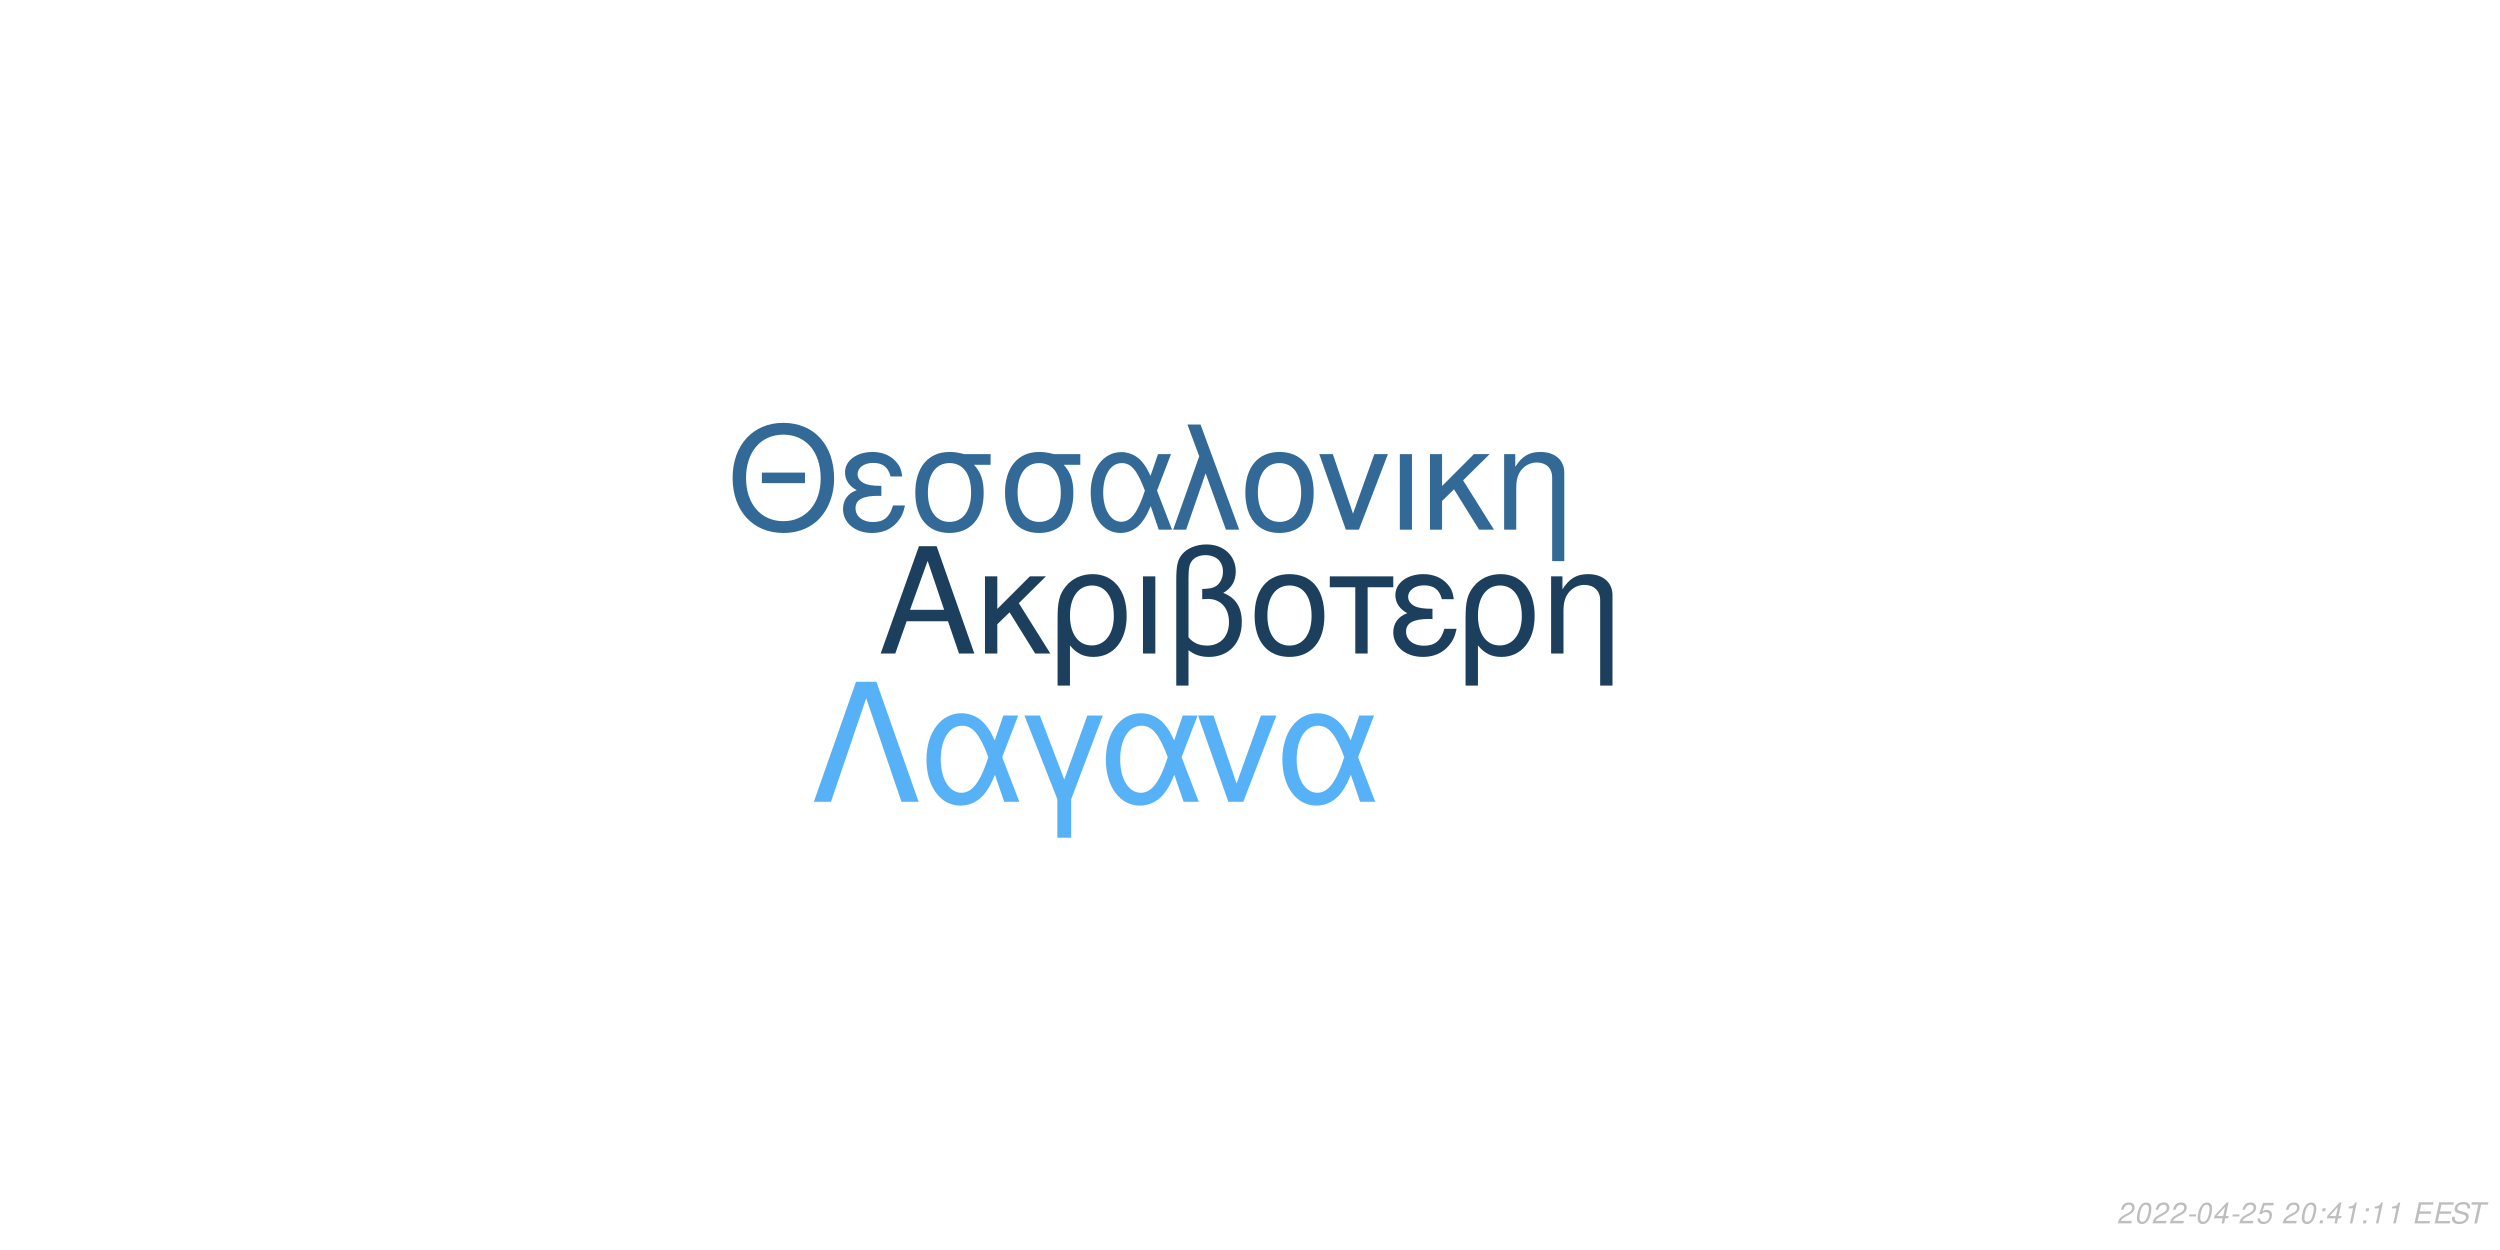
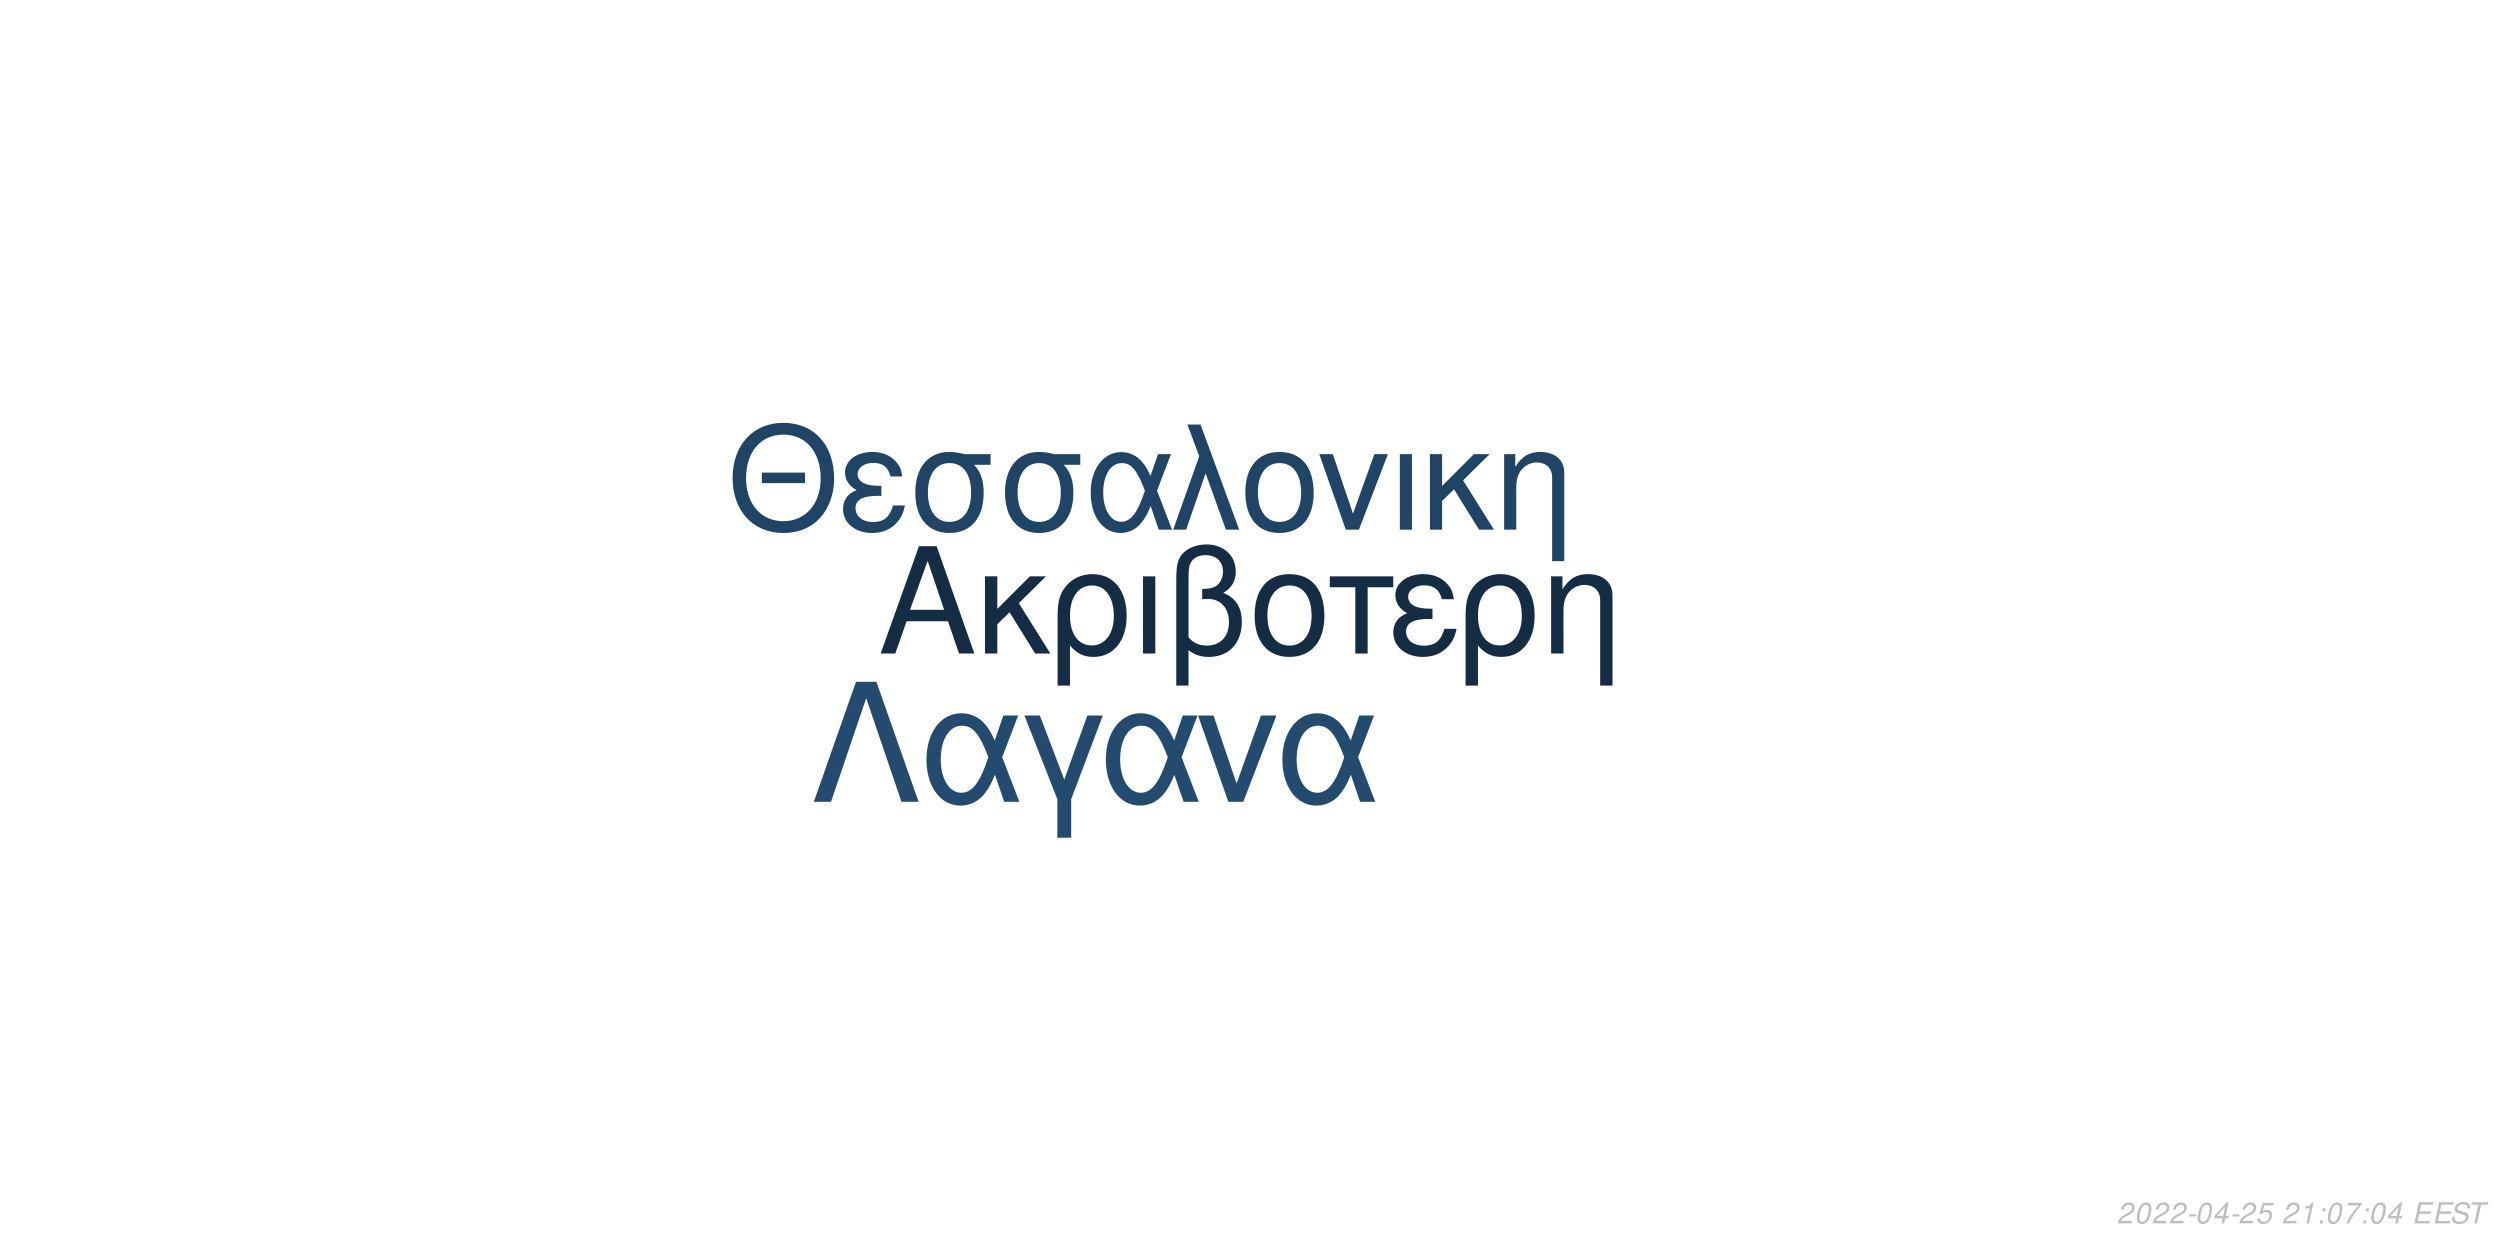
<svg xmlns="http://www.w3.org/2000/svg" xmlns:xlink="http://www.w3.org/1999/xlink" width="864pt" height="432pt" viewBox="0 0 864 432" version="1.1">
  <defs>
    <g>
      <symbol overflow="visible" id="glyph0-0">
        <path style="stroke:none;" d="" />
      </symbol>
      <symbol overflow="visible" id="glyph0-1">
        <path style="stroke:none;" d="M 24.125 -11.141 L 27.938 0 L 33.234 0 L 20.203 -37.094 L 14.094 -37.094 L 0.859 0 L 5.906 0 L 9.828 -11.141 Z M 22.797 -15.109 L 11 -15.109 L 17.094 -32.016 Z M 22.797 -15.109 " />
      </symbol>
      <symbol overflow="visible" id="glyph0-2">
        <path style="stroke:none;" d="M 7.172 -15.422 L 7.172 -26.672 L 2.906 -26.672 L 2.906 0 L 7.172 0 L 7.172 -10.125 L 11.406 -14.25 L 20.25 0 L 25.5 0 L 14.609 -17.406 L 23.969 -26.672 L 18.422 -26.672 Z M 7.172 -15.422 " />
      </symbol>
      <symbol overflow="visible" id="glyph0-3">
        <path style="stroke:none;" d="M 3 11.094 L 7.281 11.094 L 7.281 -2.797 C 9.516 -0.047 11.953 1.172 15.375 1.172 C 22.344 1.172 26.875 -4.422 26.875 -13.031 C 26.875 -21.891 22.297 -27.438 15.062 -27.438 C 11.297 -27.438 7.984 -25.906 5.797 -23.156 C 3.672 -20.516 3 -17.969 3 -12.359 Z M 14.906 -23.516 C 19.547 -23.516 22.438 -19.438 22.438 -12.922 C 22.438 -6.812 19.391 -2.797 14.812 -2.797 C 10.172 -2.797 7.281 -6.766 7.281 -13.125 C 7.281 -19.484 10.234 -23.516 14.906 -23.516 Z M 14.906 -23.516 " />
      </symbol>
      <symbol overflow="visible" id="glyph0-4">
        <path style="stroke:none;" d="M 3.516 0 L 7.781 0 L 7.781 -26.672 L 3.516 -26.672 Z M 3.516 0 " />
      </symbol>
      <symbol overflow="visible" id="glyph0-5">
        <path style="stroke:none;" d="M 4.016 11.094 L 8.25 11.094 L 8.25 -1.172 C 10.172 0.406 12.422 1.172 15.312 1.172 C 22.188 1.172 26.672 -3.609 26.672 -10.891 C 26.672 -15.984 24.578 -19.234 20.25 -20.969 C 23.109 -22.547 24.578 -25.031 24.578 -28.344 C 24.578 -33.844 20.406 -37.703 14.453 -37.703 C 10.938 -37.703 7.734 -36.391 6 -34.25 C 4.484 -32.422 4.016 -30.328 4.016 -25.391 Z M 8.25 -25.656 C 8.25 -29.359 8.5 -30.844 9.469 -32.062 C 10.375 -33.281 12.156 -34 14.094 -34 C 17.812 -34 20.156 -31.812 20.156 -28.297 C 20.156 -25.953 18.984 -23.812 17.297 -23.047 C 16.281 -22.547 15.469 -22.438 12.984 -22.297 L 12.984 -18.781 C 13.734 -18.828 14.344 -18.875 14.969 -18.875 C 19.344 -18.875 22.234 -15.719 22.234 -10.891 C 22.234 -5.906 19.281 -2.75 14.656 -2.75 C 11.953 -2.75 9.922 -3.609 8.25 -5.594 Z M 8.25 -25.656 " />
      </symbol>
      <symbol overflow="visible" id="glyph0-6">
        <path style="stroke:none;" d="M 14.094 -27.438 C 6.562 -27.438 2.094 -22.094 2.094 -13.125 C 2.094 -4.125 6.562 1.172 14.141 1.172 C 21.672 1.172 26.203 -4.172 26.203 -12.922 C 26.203 -22.188 21.828 -27.438 14.094 -27.438 Z M 14.141 -23.516 C 18.938 -23.516 21.781 -19.594 21.781 -12.984 C 21.781 -6.672 18.828 -2.75 14.141 -2.75 C 9.422 -2.75 6.516 -6.672 6.516 -13.125 C 6.516 -19.594 9.422 -23.516 14.141 -23.516 Z M 14.141 -23.516 " />
      </symbol>
      <symbol overflow="visible" id="glyph0-7">
        <path style="stroke:none;" d="M 7.891 0 L 12.156 0 L 12.156 -22.906 L 21.016 -22.906 L 21.016 -26.672 L -0.922 -26.672 L -0.922 -22.906 L 7.891 -22.906 Z M 7.891 0 " />
      </symbol>
      <symbol overflow="visible" id="glyph0-8">
        <path style="stroke:none;" d="M 14.562 -15.469 C 11.344 -15.469 9.562 -15.781 8.297 -16.438 C 6.922 -17.203 6.156 -18.328 6.156 -19.547 C 6.156 -21.891 8.453 -23.562 11.656 -23.562 C 15.062 -23.562 16.953 -22.094 17.812 -18.781 L 21.938 -18.781 C 21.578 -21.266 21.062 -22.5 19.797 -23.922 C 17.812 -26.203 14.906 -27.438 11.453 -27.438 C 5.797 -27.438 1.734 -24.375 1.734 -20.203 C 1.734 -17.609 3.156 -15.375 5.859 -13.938 C 2.797 -12.875 1.016 -10.484 1.016 -7.328 C 1.016 -2.391 5.297 1.172 11.25 1.172 C 14.969 1.172 17.906 -0.109 20.156 -2.641 C 21.578 -4.328 22.297 -5.797 22.906 -8.547 L 18.672 -8.547 C 17.5 -4.422 15.422 -2.703 11.609 -2.703 C 7.938 -2.703 5.438 -4.688 5.438 -7.578 C 5.438 -10.578 7.938 -11.953 13.484 -11.953 C 13.641 -11.953 14.094 -11.953 14.562 -11.906 Z M 14.562 -15.469 " />
      </symbol>
      <symbol overflow="visible" id="glyph0-9">
        <path style="stroke:none;" d="M 3.562 -26.672 L 3.562 0 L 7.844 0 L 7.844 -14.703 C 7.844 -17.906 8.5 -19.891 10.031 -21.531 C 11.406 -22.953 13.188 -23.719 15.062 -23.719 C 18.375 -23.719 20.516 -21.672 20.516 -18.469 L 20.516 11.094 L 24.781 11.094 L 24.781 -20.156 C 24.781 -24.578 21.469 -27.438 16.328 -27.438 C 12.359 -27.438 9.828 -25.906 7.484 -22.188 L 7.484 -26.672 Z M 3.562 -26.672 " />
      </symbol>
      <symbol overflow="visible" id="glyph1-0">
        <path style="stroke:none;" d="" />
      </symbol>
      <symbol overflow="visible" id="glyph1-1">
        <path style="stroke:none;" d="M 26.859 -19.734 L 11.953 -19.734 L 11.953 -16.094 L 26.859 -16.094 Z M 19.328 -36.922 C 8.922 -36.922 1.844 -29.25 1.844 -17.891 C 1.844 -6.484 8.875 1.141 19.391 1.141 C 23.812 1.141 27.703 -0.203 30.641 -2.688 C 34.578 -6.031 36.922 -11.656 36.922 -17.594 C 36.922 -29.297 30 -36.922 19.328 -36.922 Z M 19.328 -32.844 C 27.203 -32.844 32.281 -26.906 32.281 -17.688 C 32.281 -8.922 27.062 -2.938 19.391 -2.938 C 11.609 -2.938 6.484 -8.922 6.484 -17.891 C 6.484 -26.859 11.609 -32.844 19.328 -32.844 Z M 19.328 -32.844 " />
      </symbol>
      <symbol overflow="visible" id="glyph1-2">
        <path style="stroke:none;" d="M 14.25 -15.141 C 11.109 -15.141 9.375 -15.453 8.125 -16.094 C 6.781 -16.844 6.031 -17.938 6.031 -19.141 C 6.031 -21.422 8.266 -23.078 11.406 -23.078 C 14.75 -23.078 16.594 -21.625 17.438 -18.391 L 21.469 -18.391 C 21.125 -20.828 20.625 -22.031 19.391 -23.422 C 17.438 -25.656 14.594 -26.859 11.219 -26.859 C 5.688 -26.859 1.688 -23.875 1.688 -19.781 C 1.688 -17.234 3.094 -15.047 5.734 -13.656 C 2.734 -12.609 1 -10.266 1 -7.172 C 1 -2.344 5.188 1.141 11.016 1.141 C 14.656 1.141 17.547 -0.094 19.734 -2.594 C 21.125 -4.234 21.828 -5.688 22.422 -8.375 L 18.281 -8.375 C 17.141 -4.328 15.094 -2.641 11.359 -2.641 C 7.766 -2.641 5.328 -4.578 5.328 -7.422 C 5.328 -10.359 7.766 -11.703 13.203 -11.703 C 13.359 -11.703 13.797 -11.703 14.25 -11.656 Z M 14.25 -15.141 " />
      </symbol>
      <symbol overflow="visible" id="glyph1-3">
        <path style="stroke:none;" d="M 29 -26.109 L 19.938 -26.109 C 17.594 -26.703 16.438 -26.859 14.703 -26.859 C 7.469 -26.859 2.984 -21.469 2.984 -12.859 C 2.984 -4.031 7.375 1.141 14.797 1.141 C 22.172 1.141 26.609 -4.078 26.609 -12.656 C 26.609 -17.047 25.656 -19.828 23.266 -22.422 L 29 -22.422 Z M 14.797 -23.016 C 19.531 -23.016 22.266 -19.234 22.266 -12.75 C 22.266 -6.531 19.438 -2.688 14.797 -2.688 C 10.172 -2.688 7.328 -6.531 7.328 -12.859 C 7.328 -19.188 10.172 -23.016 14.797 -23.016 Z M 14.797 -23.016 " />
      </symbol>
      <symbol overflow="visible" id="glyph1-4">
        <path style="stroke:none;" d="M 29.344 -26.109 L 24.859 -26.109 L 22.266 -18.578 C 21.125 -21.031 20.484 -22.125 19.328 -23.469 C 17.547 -25.609 14.906 -26.812 12.156 -26.812 C 5.984 -26.812 1.594 -20.984 1.594 -12.812 C 1.594 -4.578 5.828 1.141 11.906 1.141 C 14.953 1.141 17.734 -0.344 19.625 -3.047 C 20.672 -4.531 21.281 -5.688 22.328 -8.172 L 25.109 0 L 29.703 0 L 24.516 -13.5 Z M 20.328 -13.5 C 17.891 -5.922 15.453 -2.734 12.156 -2.734 C 8.516 -2.734 5.922 -6.922 5.922 -12.812 C 5.922 -18.938 8.516 -23.016 12.359 -23.016 C 15.594 -23.016 17.688 -20.531 20.328 -13.5 Z M 20.328 -13.5 " />
      </symbol>
      <symbol overflow="visible" id="glyph1-5">
        <path style="stroke:none;" d="M 1.094 0 L 5.578 0 L 12.312 -19.484 L 19.328 0 L 23.922 0 L 10.562 -36.328 L 6.031 -36.328 L 10.109 -25.359 Z M 1.094 0 " />
      </symbol>
      <symbol overflow="visible" id="glyph1-6">
        <path style="stroke:none;" d="M 13.797 -26.859 C 6.422 -26.859 2.047 -21.625 2.047 -12.859 C 2.047 -4.031 6.422 1.141 13.859 1.141 C 21.234 1.141 25.656 -4.078 25.656 -12.656 C 25.656 -21.719 21.375 -26.859 13.797 -26.859 Z M 13.859 -23.016 C 18.531 -23.016 21.328 -19.188 21.328 -12.703 C 21.328 -6.531 18.438 -2.688 13.859 -2.688 C 9.219 -2.688 6.375 -6.531 6.375 -12.859 C 6.375 -19.188 9.219 -23.016 13.859 -23.016 Z M 13.859 -23.016 " />
      </symbol>
      <symbol overflow="visible" id="glyph1-7">
        <path style="stroke:none;" d="M 14.297 0 L 24.312 -26.109 L 19.625 -26.109 L 12.25 -5.531 L 5.281 -26.109 L 0.594 -26.109 L 9.766 0 Z M 14.297 0 " />
      </symbol>
      <symbol overflow="visible" id="glyph1-8">
        <path style="stroke:none;" d="M 3.438 0 L 7.625 0 L 7.625 -26.109 L 3.438 -26.109 Z M 3.438 0 " />
      </symbol>
      <symbol overflow="visible" id="glyph1-9">
        <path style="stroke:none;" d="M 7.031 -15.094 L 7.031 -26.109 L 2.844 -26.109 L 2.844 0 L 7.031 0 L 7.031 -9.922 L 11.156 -13.953 L 19.828 0 L 24.969 0 L 14.297 -17.047 L 23.469 -26.109 L 18.031 -26.109 Z M 7.031 -15.094 " />
      </symbol>
      <symbol overflow="visible" id="glyph1-10">
        <path style="stroke:none;" d="M 3.484 -26.109 L 3.484 0 L 7.672 0 L 7.672 -14.406 C 7.672 -17.547 8.328 -19.484 9.812 -21.078 C 11.156 -22.469 12.906 -23.219 14.75 -23.219 C 17.984 -23.219 20.078 -21.234 20.078 -18.094 L 20.078 10.859 L 24.266 10.859 L 24.266 -19.734 C 24.266 -24.062 21.031 -26.859 16 -26.859 C 12.109 -26.859 9.609 -25.359 7.328 -21.719 L 7.328 -26.109 Z M 3.484 -26.109 " />
      </symbol>
      <symbol overflow="visible" id="glyph2-0">
        <path style="stroke:none;" d="" />
      </symbol>
      <symbol overflow="visible" id="glyph2-1">
        <path style="stroke:none;" d="M 22.531 -41.484 L 15.484 -41.484 L 0.906 0 L 6.828 0 L 19 -35.797 L 31.188 0 L 37.109 0 Z M 22.531 -41.484 " />
      </symbol>
      <symbol overflow="visible" id="glyph2-2">
        <path style="stroke:none;" d="M 33.516 -29.812 L 28.391 -29.812 L 25.438 -21.219 C 24.125 -24.016 23.391 -25.266 22.078 -26.797 C 20.031 -29.25 17.016 -30.609 13.891 -30.609 C 6.828 -30.609 1.828 -23.953 1.828 -14.625 C 1.828 -5.234 6.656 1.312 13.594 1.312 C 17.078 1.312 20.266 -0.391 22.422 -3.469 C 23.609 -5.172 24.297 -6.484 25.5 -9.328 L 28.688 0 L 33.922 0 L 28 -15.422 Z M 23.219 -15.422 C 20.422 -6.766 17.641 -3.125 13.891 -3.125 C 9.734 -3.125 6.766 -7.906 6.766 -14.625 C 6.766 -21.625 9.734 -26.297 14.109 -26.297 C 17.812 -26.297 20.203 -23.453 23.219 -15.422 Z M 23.219 -15.422 " />
      </symbol>
      <symbol overflow="visible" id="glyph2-3">
        <path style="stroke:none;" d="M 12.062 12.406 L 16.844 12.406 L 16.844 -0.906 L 27.766 -29.812 L 22.422 -29.812 L 14.453 -7.688 L 6.031 -29.812 L 0.688 -29.812 L 12.062 -0.906 Z M 12.062 12.406 " />
      </symbol>
      <symbol overflow="visible" id="glyph2-4">
        <path style="stroke:none;" d="M 16.328 0 L 27.766 -29.812 L 22.422 -29.812 L 14 -6.312 L 6.031 -29.812 L 0.688 -29.812 L 11.156 0 Z M 16.328 0 " />
      </symbol>
      <symbol overflow="visible" id="glyph3-0">
        <path style="stroke:none;" d="" />
      </symbol>
      <symbol overflow="visible" id="glyph3-1">
        <path style="stroke:none;" d="M 5.234 -0.875 L 1.469 -0.875 C 1.641 -1.375 2.203 -1.891 3.109 -2.344 L 4.234 -2.938 C 5.562 -3.625 6.219 -4.469 6.219 -5.484 C 6.219 -5.938 6.062 -6.359 5.797 -6.656 C 5.469 -7.047 4.984 -7.234 4.312 -7.234 C 2.766 -7.234 1.891 -6.453 1.484 -4.734 L 2.375 -4.734 C 2.484 -5.188 2.609 -5.484 2.797 -5.75 C 3.094 -6.203 3.609 -6.453 4.188 -6.453 C 4.891 -6.453 5.344 -6.031 5.344 -5.375 C 5.344 -4.703 4.859 -4.094 4.016 -3.656 L 2.984 -3.125 C 1.234 -2.188 0.797 -1.656 0.344 -0.016 L 5.047 -0.016 Z M 5.234 -0.875 " />
      </symbol>
      <symbol overflow="visible" id="glyph3-2">
        <path style="stroke:none;" d="M 4.203 -7.234 C 3.375 -7.234 2.688 -6.812 2.125 -5.984 C 1.484 -5.047 0.984 -3.188 0.984 -1.734 C 0.984 -1.109 1.172 -0.562 1.484 -0.266 C 1.797 0.047 2.281 0.234 2.766 0.234 C 3.625 0.234 4.281 -0.156 4.859 -1.016 C 5.516 -1.953 6 -3.797 6 -5.266 C 6 -6.5 5.328 -7.234 4.203 -7.234 Z M 4.094 -6.453 C 4.734 -6.453 5.125 -5.984 5.125 -5.156 C 5.125 -4.203 4.781 -2.625 4.406 -1.812 C 3.984 -0.938 3.516 -0.547 2.875 -0.547 C 2.25 -0.547 1.875 -1.031 1.875 -1.828 C 1.875 -2.797 2.203 -4.344 2.594 -5.203 C 2.984 -6.047 3.453 -6.453 4.094 -6.453 Z M 4.094 -6.453 " />
      </symbol>
      <symbol overflow="visible" id="glyph3-3">
        <path style="stroke:none;" d="M 3.516 -3.125 L 1.125 -3.125 L 0.969 -2.406 L 3.359 -2.406 Z M 3.516 -3.125 " />
      </symbol>
      <symbol overflow="visible" id="glyph3-4">
        <path style="stroke:none;" d="M 3.625 -1.75 L 3.266 0 L 4.141 0 L 4.516 -1.75 L 5.562 -1.75 L 5.734 -2.531 L 4.688 -2.531 L 5.688 -7.234 L 5.016 -7.234 L 0.844 -2.672 L 0.641 -1.75 Z M 3.797 -2.531 L 1.594 -2.531 L 4.469 -5.703 Z M 3.797 -2.531 " />
      </symbol>
      <symbol overflow="visible" id="glyph3-5">
        <path style="stroke:none;" d="M 6.297 -7.094 L 2.594 -7.094 L 1.234 -3.234 L 2.047 -3.234 C 2.656 -3.766 2.938 -3.906 3.531 -3.906 C 4.328 -3.906 4.797 -3.453 4.797 -2.688 C 4.797 -1.438 3.969 -0.547 2.828 -0.547 C 2.031 -0.547 1.609 -0.938 1.578 -1.734 L 0.703 -1.734 L 0.703 -1.516 C 0.703 -0.938 0.844 -0.547 1.188 -0.266 C 1.562 0.062 2.078 0.234 2.703 0.234 C 3.656 0.234 4.391 -0.156 4.984 -0.922 C 5.422 -1.5 5.672 -2.234 5.672 -2.953 C 5.672 -4 4.938 -4.672 3.812 -4.672 C 3.328 -4.672 2.906 -4.547 2.406 -4.234 L 3.109 -6.219 L 6.109 -6.219 Z M 6.297 -7.094 " />
      </symbol>
      <symbol overflow="visible" id="glyph3-6">
        <path style="stroke:none;" d="" />
      </symbol>
      <symbol overflow="visible" id="glyph3-7">
+         <path style="stroke:none;" d="M 3.703 -5.188 L 2.594 0 L 3.469 0 L 5.016 -7.234 L 4.438 -7.234 C 3.906 -6.156 3.688 -6.016 2.234 -5.812 L 2.109 -5.188 Z M 3.703 -5.188 " />
+       </symbol>
+       <symbol overflow="visible" id="glyph3-8">
        <path style="stroke:none;" d="M 2.359 -1.031 L 1.312 -1.031 L 1.094 0 L 2.141 0 Z M 3.266 -5.234 L 2.219 -5.234 L 2 -4.203 L 3.047 -4.203 Z M 3.266 -5.234 " />
      </symbol>
-       <symbol overflow="visible" id="glyph3-8">
-         <path style="stroke:none;" d="M 3.703 -5.188 L 2.594 0 L 3.469 0 L 5.016 -7.234 L 4.438 -7.234 C 3.906 -6.156 3.688 -6.016 2.234 -5.812 L 2.109 -5.188 Z M 3.703 -5.188 " />
+       <symbol overflow="visible" id="glyph3-9">
+         <path style="stroke:none;" d="M 6.703 -7.094 L 1.953 -7.094 L 1.766 -6.219 L 5.594 -6.219 C 3.344 -3.688 2.266 -2.109 1.375 0 L 2.344 0 C 3.031 -1.906 4.828 -4.594 6.547 -6.281 Z M 6.703 -7.094 " />
      </symbol>
-       <symbol overflow="visible" id="glyph3-9">
+       <symbol overflow="visible" id="glyph3-10">
        <path style="stroke:none;" d="M 2.547 -3.312 L 6.5 -3.312 L 6.688 -4.141 L 2.719 -4.141 L 3.219 -6.469 L 7.344 -6.469 L 7.516 -7.297 L 2.453 -7.297 L 0.906 0 L 6.125 0 L 6.297 -0.812 L 2.016 -0.812 Z M 2.547 -3.312 " />
      </symbol>
-       <symbol overflow="visible" id="glyph3-10">
+       <symbol overflow="visible" id="glyph3-11">
        <path style="stroke:none;" d="M 7.062 -5.156 C 7.125 -5.438 7.141 -5.562 7.141 -5.703 C 7.141 -6.156 6.938 -6.594 6.594 -6.891 C 6.188 -7.25 5.656 -7.406 4.875 -7.406 C 3.844 -7.406 3.047 -7.125 2.5 -6.562 C 2.094 -6.141 1.781 -5.438 1.781 -4.922 C 1.781 -4.297 2.219 -3.766 2.891 -3.562 L 4.594 -3.094 C 5.406 -2.859 5.734 -2.578 5.734 -2.094 C 5.734 -1.781 5.547 -1.406 5.266 -1.141 C 4.844 -0.766 4.266 -0.578 3.453 -0.578 C 2.328 -0.578 1.812 -0.984 1.812 -1.906 C 1.812 -2.047 1.812 -2.125 1.844 -2.312 L 0.984 -2.312 C 0.906 -2.062 0.891 -1.906 0.891 -1.688 C 0.891 -0.484 1.797 0.234 3.297 0.234 C 4.359 0.234 5.234 -0.062 5.812 -0.609 C 6.344 -1.078 6.688 -1.797 6.688 -2.375 C 6.688 -2.641 6.609 -2.906 6.453 -3.156 C 6.234 -3.5 5.938 -3.703 5.469 -3.828 L 3.75 -4.312 C 2.984 -4.547 2.734 -4.734 2.734 -5.188 C 2.734 -5.547 2.875 -5.844 3.188 -6.109 C 3.547 -6.438 4.031 -6.594 4.703 -6.594 C 5.266 -6.594 5.688 -6.484 5.906 -6.297 C 6.094 -6.125 6.219 -5.797 6.219 -5.516 C 6.219 -5.422 6.203 -5.344 6.188 -5.156 Z M 7.062 -5.156 " />
      </symbol>
-       <symbol overflow="visible" id="glyph3-11">
+       <symbol overflow="visible" id="glyph3-12">
        <path style="stroke:none;" d="M 4.938 -6.469 L 7.312 -6.469 L 7.484 -7.297 L 1.75 -7.297 L 1.578 -6.469 L 3.984 -6.469 L 2.609 0 L 3.547 0 Z M 4.938 -6.469 " />
      </symbol>
    </g>
  </defs>
  <g id="surface1">
    <rect x="0" y="0" width="864" height="432" style="fill:rgb(100%,100%,100%);fill-opacity:1;stroke:none;" />
-     <g style="fill:rgb(11.373%,24.706%,36.863%);fill-opacity:1;">
+     <g style="fill:rgb(7.843%,17.647%,27.059%);fill-opacity:1;">
      <use xlink:href="#glyph0-1" x="303.5" y="225.861" />
      <use xlink:href="#glyph0-2" x="337.5" y="225.861" />
      <use xlink:href="#glyph0-3" x="362.5" y="225.861" />
      <use xlink:href="#glyph0-4" x="391.5" y="225.861" />
      <use xlink:href="#glyph0-5" x="402.5" y="225.861" />
      <use xlink:href="#glyph0-6" x="431.5" y="225.861" />
      <use xlink:href="#glyph0-7" x="460.5" y="225.861" />
      <use xlink:href="#glyph0-8" x="480.5" y="225.861" />
      <use xlink:href="#glyph0-3" x="503.5" y="225.861" />
      <use xlink:href="#glyph0-9" x="532.5" y="225.861" />
    </g>
-     <g style="fill:rgb(19.608%,41.176%,58.824%);fill-opacity:1;">
+     <g style="fill:rgb(12.549%,26.667%,39.608%);fill-opacity:1;">
      <use xlink:href="#glyph1-1" x="251.348" y="183.058" />
      <use xlink:href="#glyph1-2" x="290.348" y="183.058" />
      <use xlink:href="#glyph1-3" x="313.348" y="183.058" />
      <use xlink:href="#glyph1-3" x="344.348" y="183.058" />
      <use xlink:href="#glyph1-4" x="375.348" y="183.058" />
      <use xlink:href="#glyph1-5" x="404.348" y="183.058" />
      <use xlink:href="#glyph1-6" x="428.348" y="183.058" />
      <use xlink:href="#glyph1-7" x="455.348" y="183.058" />
      <use xlink:href="#glyph1-8" x="480.348" y="183.058" />
      <use xlink:href="#glyph1-9" x="491.348" y="183.058" />
      <use xlink:href="#glyph1-10" x="516.348" y="183.058" />
    </g>
-     <g style="fill:rgb(33.725%,69.412%,96.863%);fill-opacity:1;">
+     <g style="fill:rgb(13.725%,29.412%,43.529%);fill-opacity:1;">
      <use xlink:href="#glyph2-1" x="280.359" y="277.105" />
      <use xlink:href="#glyph2-2" x="318.359" y="277.105" />
      <use xlink:href="#glyph2-3" x="353.359" y="277.105" />
      <use xlink:href="#glyph2-2" x="380.359" y="277.105" />
      <use xlink:href="#glyph2-4" x="413.359" y="277.105" />
      <use xlink:href="#glyph2-2" x="441.359" y="277.105" />
    </g>
    <g style="fill:rgb(74.51%,74.51%,74.51%);fill-opacity:1;">
      <use xlink:href="#glyph3-1" x="731.52" y="422.81" />
      <use xlink:href="#glyph3-2" x="737.52" y="422.81" />
      <use xlink:href="#glyph3-1" x="743.52" y="422.81" />
      <use xlink:href="#glyph3-1" x="749.52" y="422.81" />
      <use xlink:href="#glyph3-3" x="755.52" y="422.81" />
      <use xlink:href="#glyph3-2" x="758.52" y="422.81" />
      <use xlink:href="#glyph3-4" x="764.52" y="422.81" />
      <use xlink:href="#glyph3-3" x="770.52" y="422.81" />
      <use xlink:href="#glyph3-1" x="773.52" y="422.81" />
      <use xlink:href="#glyph3-5" x="779.52" y="422.81" />
      <use xlink:href="#glyph3-6" x="785.52" y="422.81" />
      <use xlink:href="#glyph3-1" x="788.52" y="422.81" />
-       <use xlink:href="#glyph3-2" x="794.52" y="422.81" />
-       <use xlink:href="#glyph3-7" x="800.52" y="422.81" />
-       <use xlink:href="#glyph3-4" x="803.52" y="422.81" />
-       <use xlink:href="#glyph3-8" x="809.52" y="422.81" />
-       <use xlink:href="#glyph3-7" x="815.52" y="422.81" />
-       <use xlink:href="#glyph3-8" x="818.52" y="422.81" />
-       <use xlink:href="#glyph3-8" x="824.52" y="422.81" />
+       <use xlink:href="#glyph3-7" x="794.52" y="422.81" />
+       <use xlink:href="#glyph3-8" x="800.52" y="422.81" />
+       <use xlink:href="#glyph3-2" x="803.52" y="422.81" />
+       <use xlink:href="#glyph3-9" x="809.52" y="422.81" />
+       <use xlink:href="#glyph3-8" x="815.52" y="422.81" />
+       <use xlink:href="#glyph3-2" x="818.52" y="422.81" />
+       <use xlink:href="#glyph3-4" x="824.52" y="422.81" />
      <use xlink:href="#glyph3-6" x="830.52" y="422.81" />
-       <use xlink:href="#glyph3-9" x="833.52" y="422.81" />
-       <use xlink:href="#glyph3-9" x="840.52" y="422.81" />
-       <use xlink:href="#glyph3-10" x="846.52" y="422.81" />
-       <use xlink:href="#glyph3-11" x="852.52" y="422.81" />
+       <use xlink:href="#glyph3-10" x="833.52" y="422.81" />
+       <use xlink:href="#glyph3-10" x="840.52" y="422.81" />
+       <use xlink:href="#glyph3-11" x="846.52" y="422.81" />
+       <use xlink:href="#glyph3-12" x="852.52" y="422.81" />
    </g>
  </g>
</svg>
